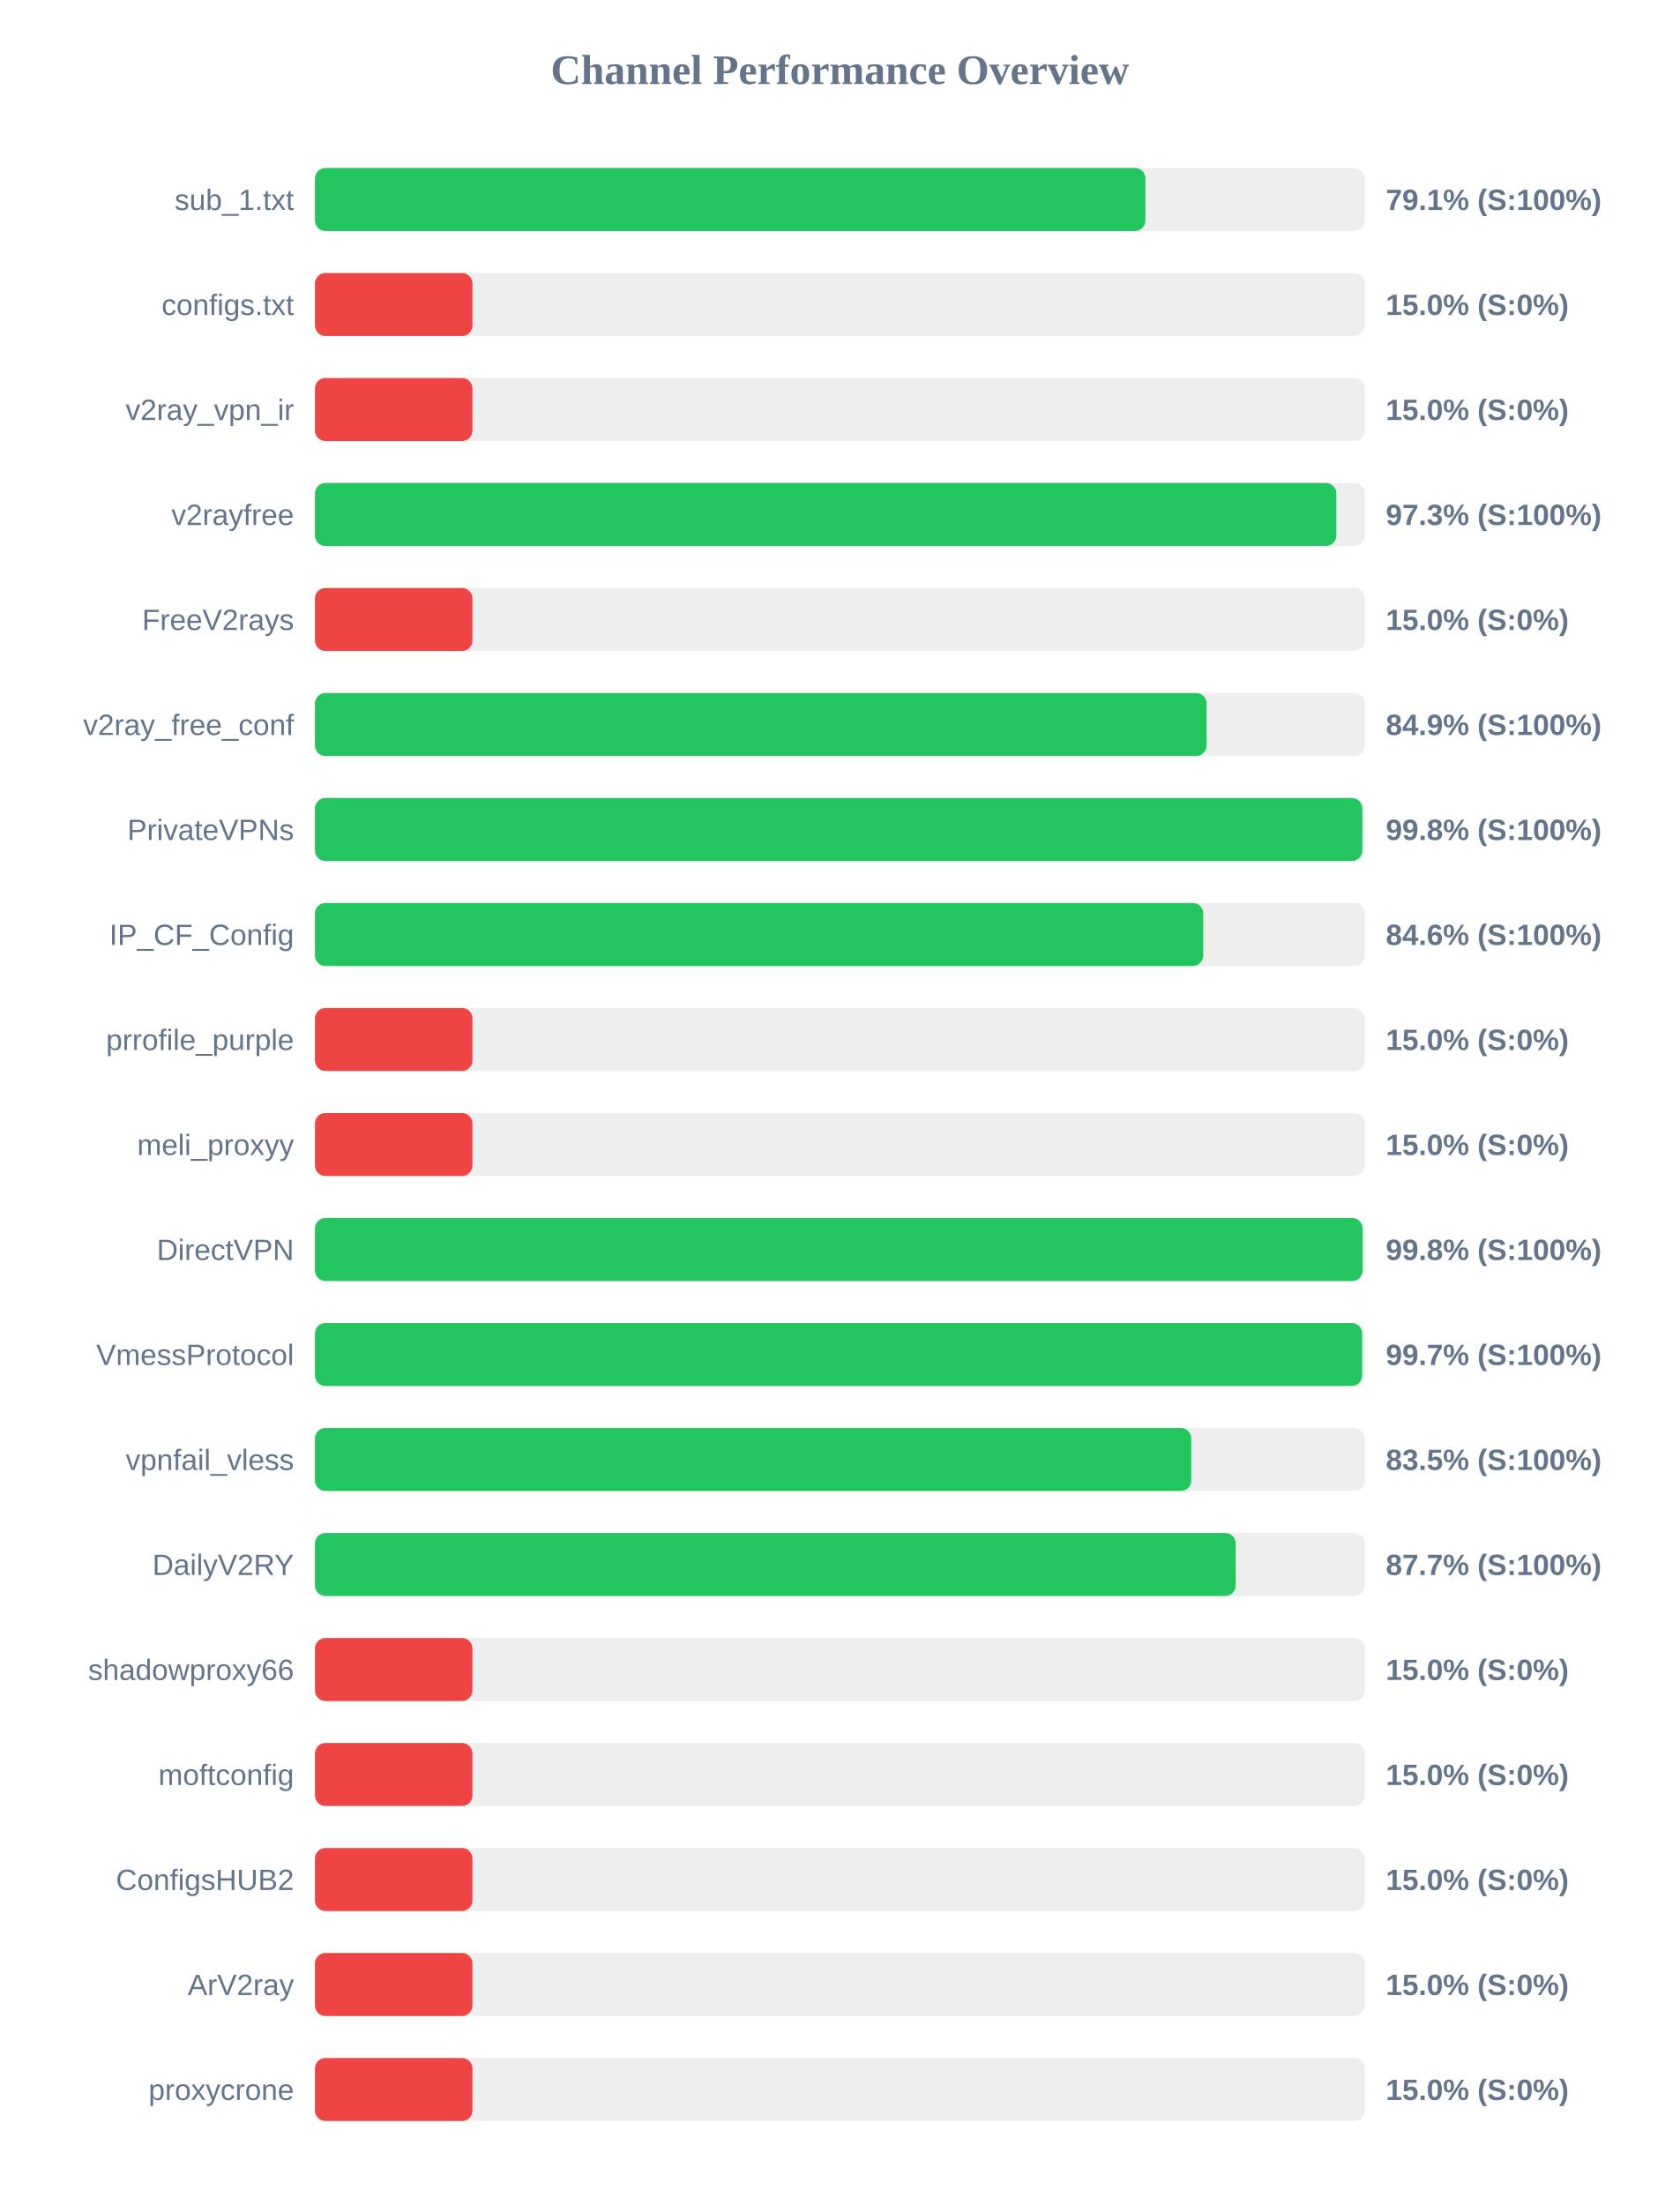
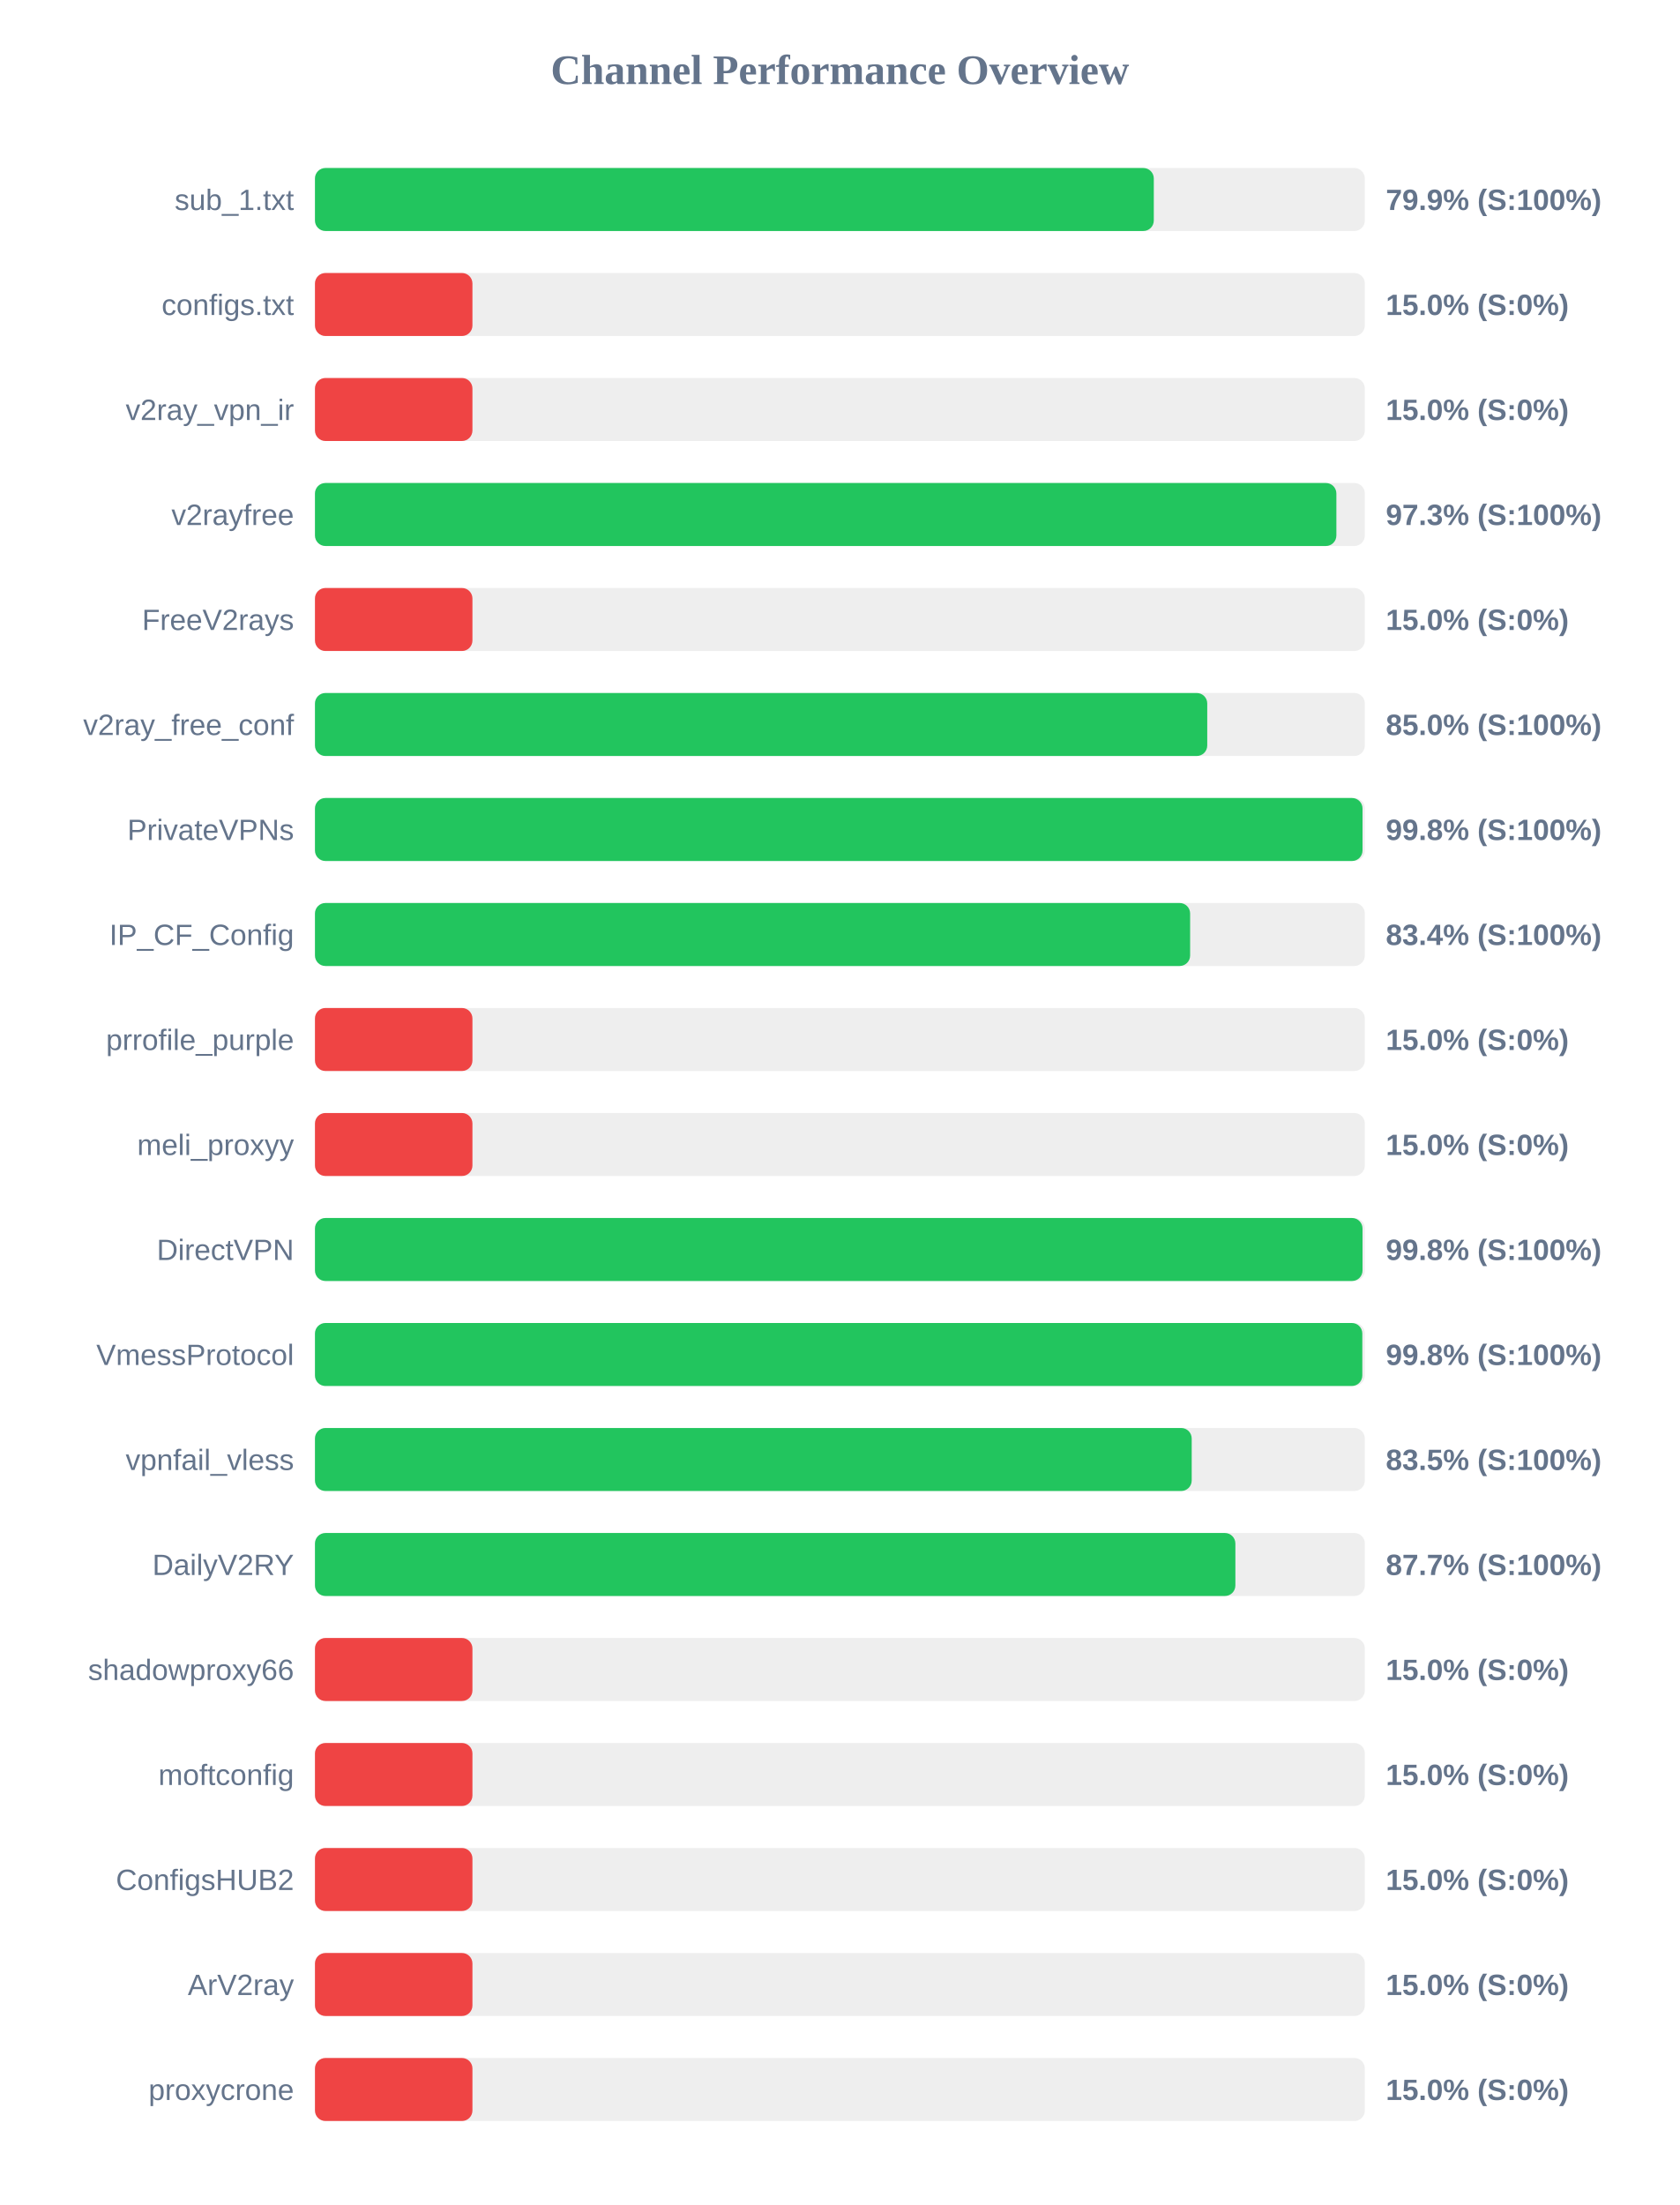
<svg xmlns="http://www.w3.org/2000/svg" width="800" height="1050" version="1.1">
  <style>
        .row { font: 14px Arial; fill: #64748b; }
        .score { font: bold 14px Arial; fill: #64748b; }
    </style>
  <text x="400" y="40" text-anchor="middle" font-size="20px" font-weight="bold" fill="#64748b">Channel Performance Overview</text>
  <rect x="150" y="80" width="500" height="30" fill="#eee" rx="5" />
-   <rect x="150" y="80" width="395.5" height="30" fill="#22c55e" rx="5" />
+   <rect x="150" y="80" width="399.5" height="30" fill="#22c55e" rx="5" />
  <text x="140" y="100" text-anchor="end" class="row">sub_1.txt</text>
-   <text x="660" y="100" text-anchor="start" class="score">79.1% (S:100%)</text>
+   <text x="660" y="100" text-anchor="start" class="score">79.9% (S:100%)</text>
  <rect x="150" y="130" width="500" height="30" fill="#eee" rx="5" />
  <rect x="150" y="130" width="75.0" height="30" fill="#ef4444" rx="5" />
  <text x="140" y="150" text-anchor="end" class="row">configs.txt</text>
  <text x="660" y="150" text-anchor="start" class="score">15.0% (S:0%)</text>
  <rect x="150" y="180" width="500" height="30" fill="#eee" rx="5" />
  <rect x="150" y="180" width="75.0" height="30" fill="#ef4444" rx="5" />
  <text x="140" y="200" text-anchor="end" class="row">v2ray_vpn_ir</text>
  <text x="660" y="200" text-anchor="start" class="score">15.0% (S:0%)</text>
  <rect x="150" y="230" width="500" height="30" fill="#eee" rx="5" />
  <rect x="150" y="230" width="486.45" height="30" fill="#22c55e" rx="5" />
  <text x="140" y="250" text-anchor="end" class="row">v2rayfree</text>
  <text x="660" y="250" text-anchor="start" class="score">97.3% (S:100%)</text>
  <rect x="150" y="280" width="500" height="30" fill="#eee" rx="5" />
  <rect x="150" y="280" width="75.0" height="30" fill="#ef4444" rx="5" />
  <text x="140" y="300" text-anchor="end" class="row">FreeV2rays</text>
  <text x="660" y="300" text-anchor="start" class="score">15.0% (S:0%)</text>
  <rect x="150" y="330" width="500" height="30" fill="#eee" rx="5" />
-   <rect x="150" y="330" width="424.65" height="30" fill="#22c55e" rx="5" />
+   <rect x="150" y="330" width="424.95" height="30" fill="#22c55e" rx="5" />
  <text x="140" y="350" text-anchor="end" class="row">v2ray_free_conf</text>
-   <text x="660" y="350" text-anchor="start" class="score">84.9% (S:100%)</text>
+   <text x="660" y="350" text-anchor="start" class="score">85.0% (S:100%)</text>
  <rect x="150" y="380" width="500" height="30" fill="#eee" rx="5" />
-   <rect x="150" y="380" width="498.8" height="30" fill="#22c55e" rx="5" />
+   <rect x="150" y="380" width="498.9" height="30" fill="#22c55e" rx="5" />
  <text x="140" y="400" text-anchor="end" class="row">PrivateVPNs</text>
  <text x="660" y="400" text-anchor="start" class="score">99.8% (S:100%)</text>
  <rect x="150" y="430" width="500" height="30" fill="#eee" rx="5" />
-   <rect x="150" y="430" width="423.05" height="30" fill="#22c55e" rx="5" />
+   <rect x="150" y="430" width="416.8" height="30" fill="#22c55e" rx="5" />
  <text x="140" y="450" text-anchor="end" class="row">IP_CF_Config</text>
-   <text x="660" y="450" text-anchor="start" class="score">84.6% (S:100%)</text>
+   <text x="660" y="450" text-anchor="start" class="score">83.4% (S:100%)</text>
  <rect x="150" y="480" width="500" height="30" fill="#eee" rx="5" />
  <rect x="150" y="480" width="75.0" height="30" fill="#ef4444" rx="5" />
  <text x="140" y="500" text-anchor="end" class="row">prrofile_purple</text>
  <text x="660" y="500" text-anchor="start" class="score">15.0% (S:0%)</text>
  <rect x="150" y="530" width="500" height="30" fill="#eee" rx="5" />
  <rect x="150" y="530" width="75.0" height="30" fill="#ef4444" rx="5" />
  <text x="140" y="550" text-anchor="end" class="row">meli_proxyy</text>
  <text x="660" y="550" text-anchor="start" class="score">15.0% (S:0%)</text>
  <rect x="150" y="580" width="500" height="30" fill="#eee" rx="5" />
-   <rect x="150" y="580" width="498.95" height="30" fill="#22c55e" rx="5" />
+   <rect x="150" y="580" width="498.9" height="30" fill="#22c55e" rx="5" />
  <text x="140" y="600" text-anchor="end" class="row">DirectVPN</text>
  <text x="660" y="600" text-anchor="start" class="score">99.8% (S:100%)</text>
  <rect x="150" y="630" width="500" height="30" fill="#eee" rx="5" />
-   <rect x="150" y="630" width="498.7" height="30" fill="#22c55e" rx="5" />
+   <rect x="150" y="630" width="498.8" height="30" fill="#22c55e" rx="5" />
  <text x="140" y="650" text-anchor="end" class="row">VmessProtocol</text>
-   <text x="660" y="650" text-anchor="start" class="score">99.7% (S:100%)</text>
+   <text x="660" y="650" text-anchor="start" class="score">99.8% (S:100%)</text>
  <rect x="150" y="680" width="500" height="30" fill="#eee" rx="5" />
-   <rect x="150" y="680" width="417.35" height="30" fill="#22c55e" rx="5" />
+   <rect x="150" y="680" width="417.55" height="30" fill="#22c55e" rx="5" />
  <text x="140" y="700" text-anchor="end" class="row">vpnfail_vless</text>
  <text x="660" y="700" text-anchor="start" class="score">83.5% (S:100%)</text>
  <rect x="150" y="730" width="500" height="30" fill="#eee" rx="5" />
-   <rect x="150" y="730" width="438.5" height="30" fill="#22c55e" rx="5" />
+   <rect x="150" y="730" width="438.35" height="30" fill="#22c55e" rx="5" />
  <text x="140" y="750" text-anchor="end" class="row">DailyV2RY</text>
  <text x="660" y="750" text-anchor="start" class="score">87.7% (S:100%)</text>
  <rect x="150" y="780" width="500" height="30" fill="#eee" rx="5" />
  <rect x="150" y="780" width="75.0" height="30" fill="#ef4444" rx="5" />
  <text x="140" y="800" text-anchor="end" class="row">shadowproxy66</text>
  <text x="660" y="800" text-anchor="start" class="score">15.0% (S:0%)</text>
  <rect x="150" y="830" width="500" height="30" fill="#eee" rx="5" />
  <rect x="150" y="830" width="75.0" height="30" fill="#ef4444" rx="5" />
  <text x="140" y="850" text-anchor="end" class="row">moftconfig</text>
  <text x="660" y="850" text-anchor="start" class="score">15.0% (S:0%)</text>
  <rect x="150" y="880" width="500" height="30" fill="#eee" rx="5" />
  <rect x="150" y="880" width="75.0" height="30" fill="#ef4444" rx="5" />
  <text x="140" y="900" text-anchor="end" class="row">ConfigsHUB2</text>
  <text x="660" y="900" text-anchor="start" class="score">15.0% (S:0%)</text>
  <rect x="150" y="930" width="500" height="30" fill="#eee" rx="5" />
  <rect x="150" y="930" width="75.0" height="30" fill="#ef4444" rx="5" />
  <text x="140" y="950" text-anchor="end" class="row">ArV2ray</text>
  <text x="660" y="950" text-anchor="start" class="score">15.0% (S:0%)</text>
  <rect x="150" y="980" width="500" height="30" fill="#eee" rx="5" />
  <rect x="150" y="980" width="75.0" height="30" fill="#ef4444" rx="5" />
  <text x="140" y="1000" text-anchor="end" class="row">proxycrone</text>
  <text x="660" y="1000" text-anchor="start" class="score">15.0% (S:0%)</text>
</svg>
